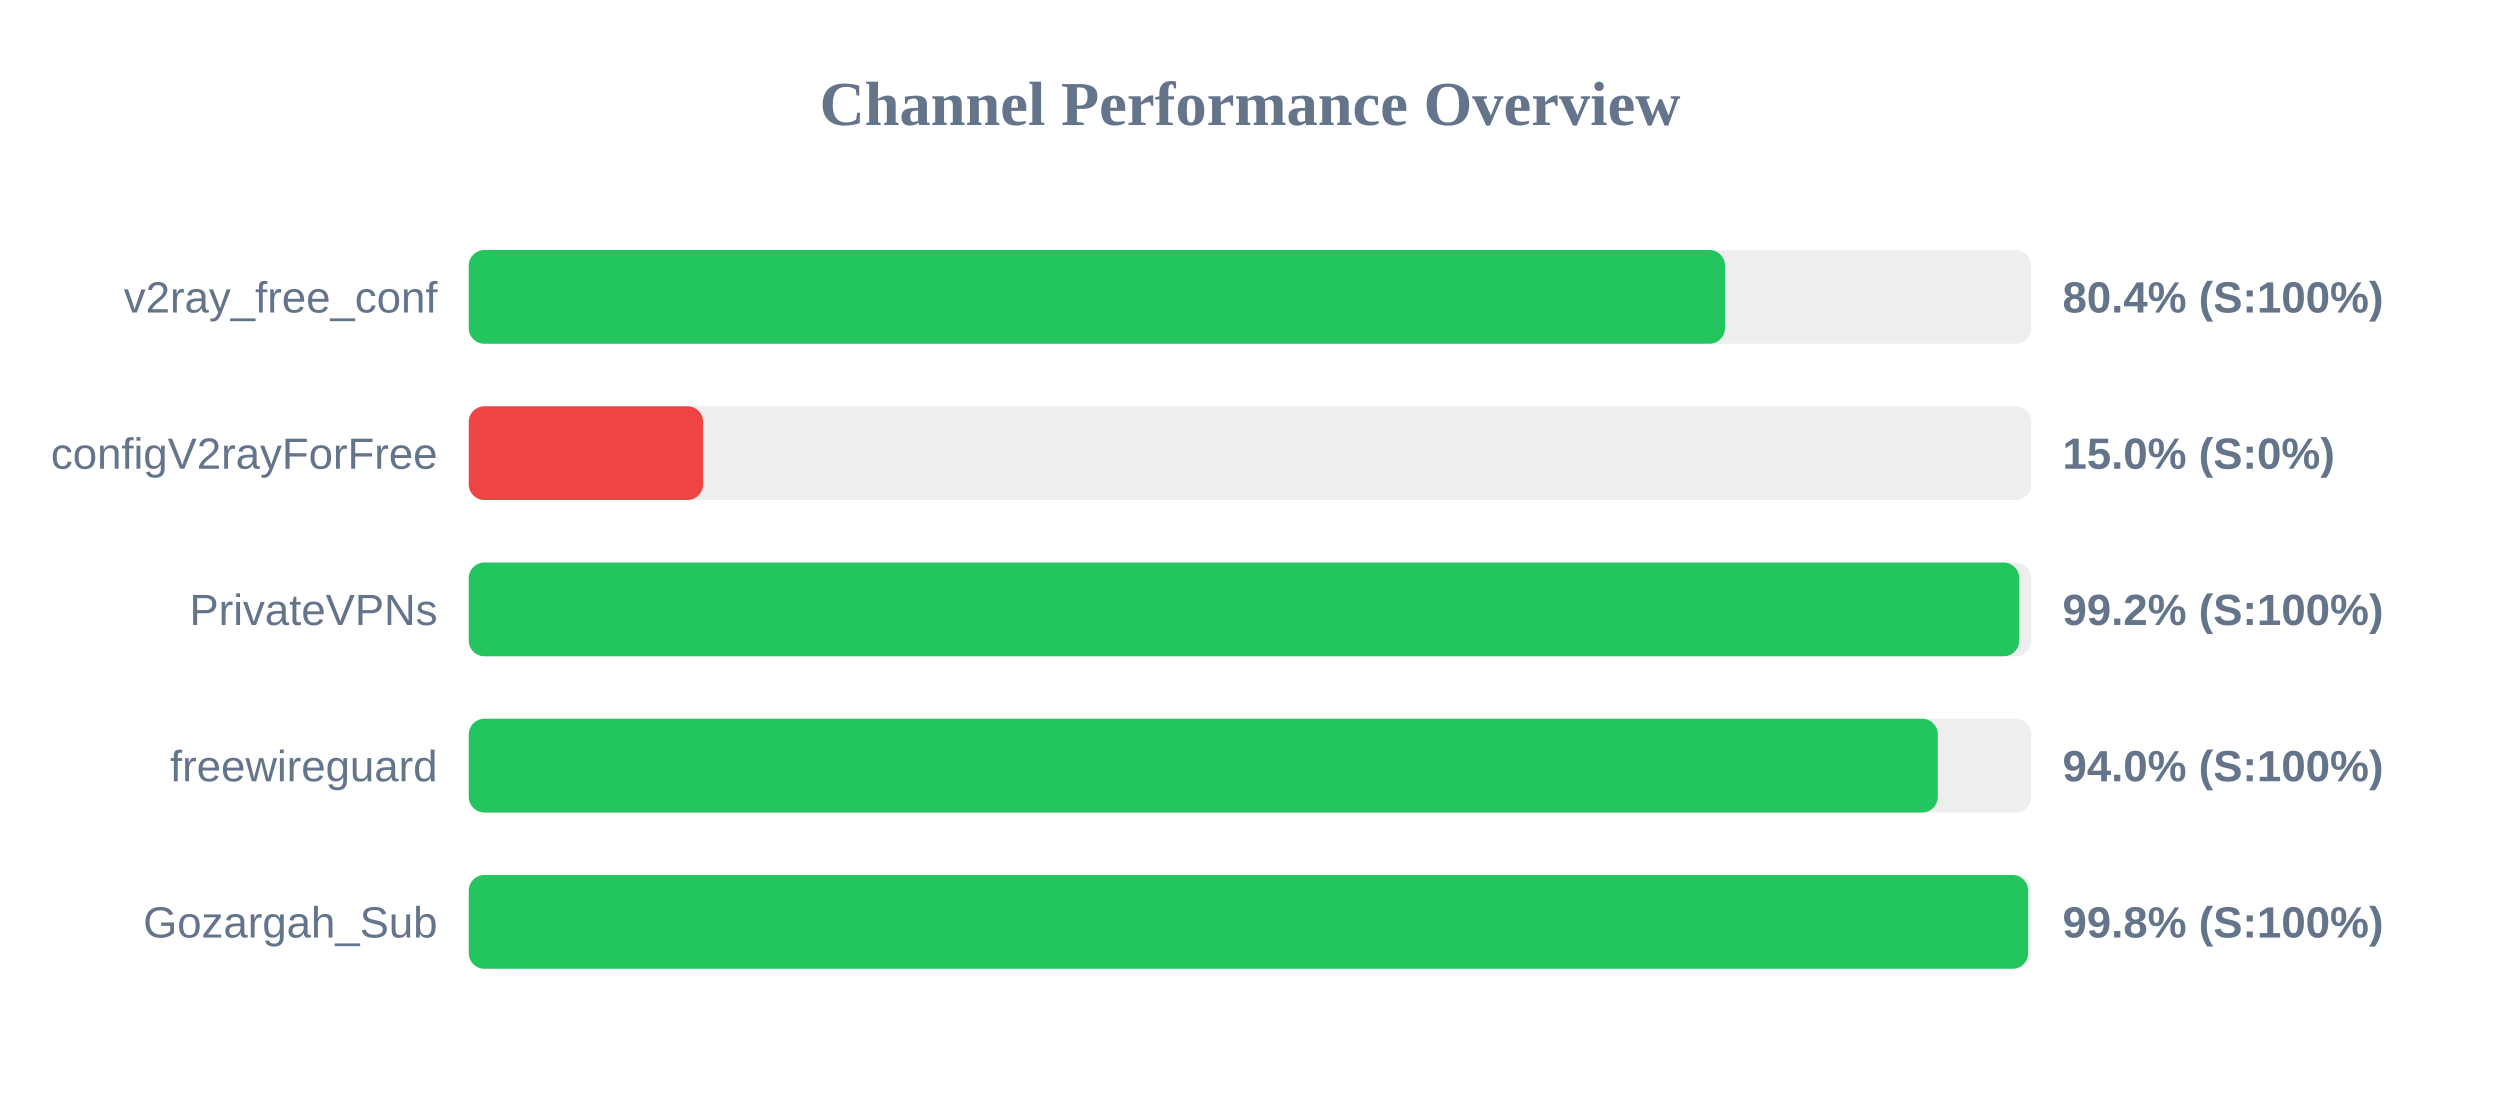
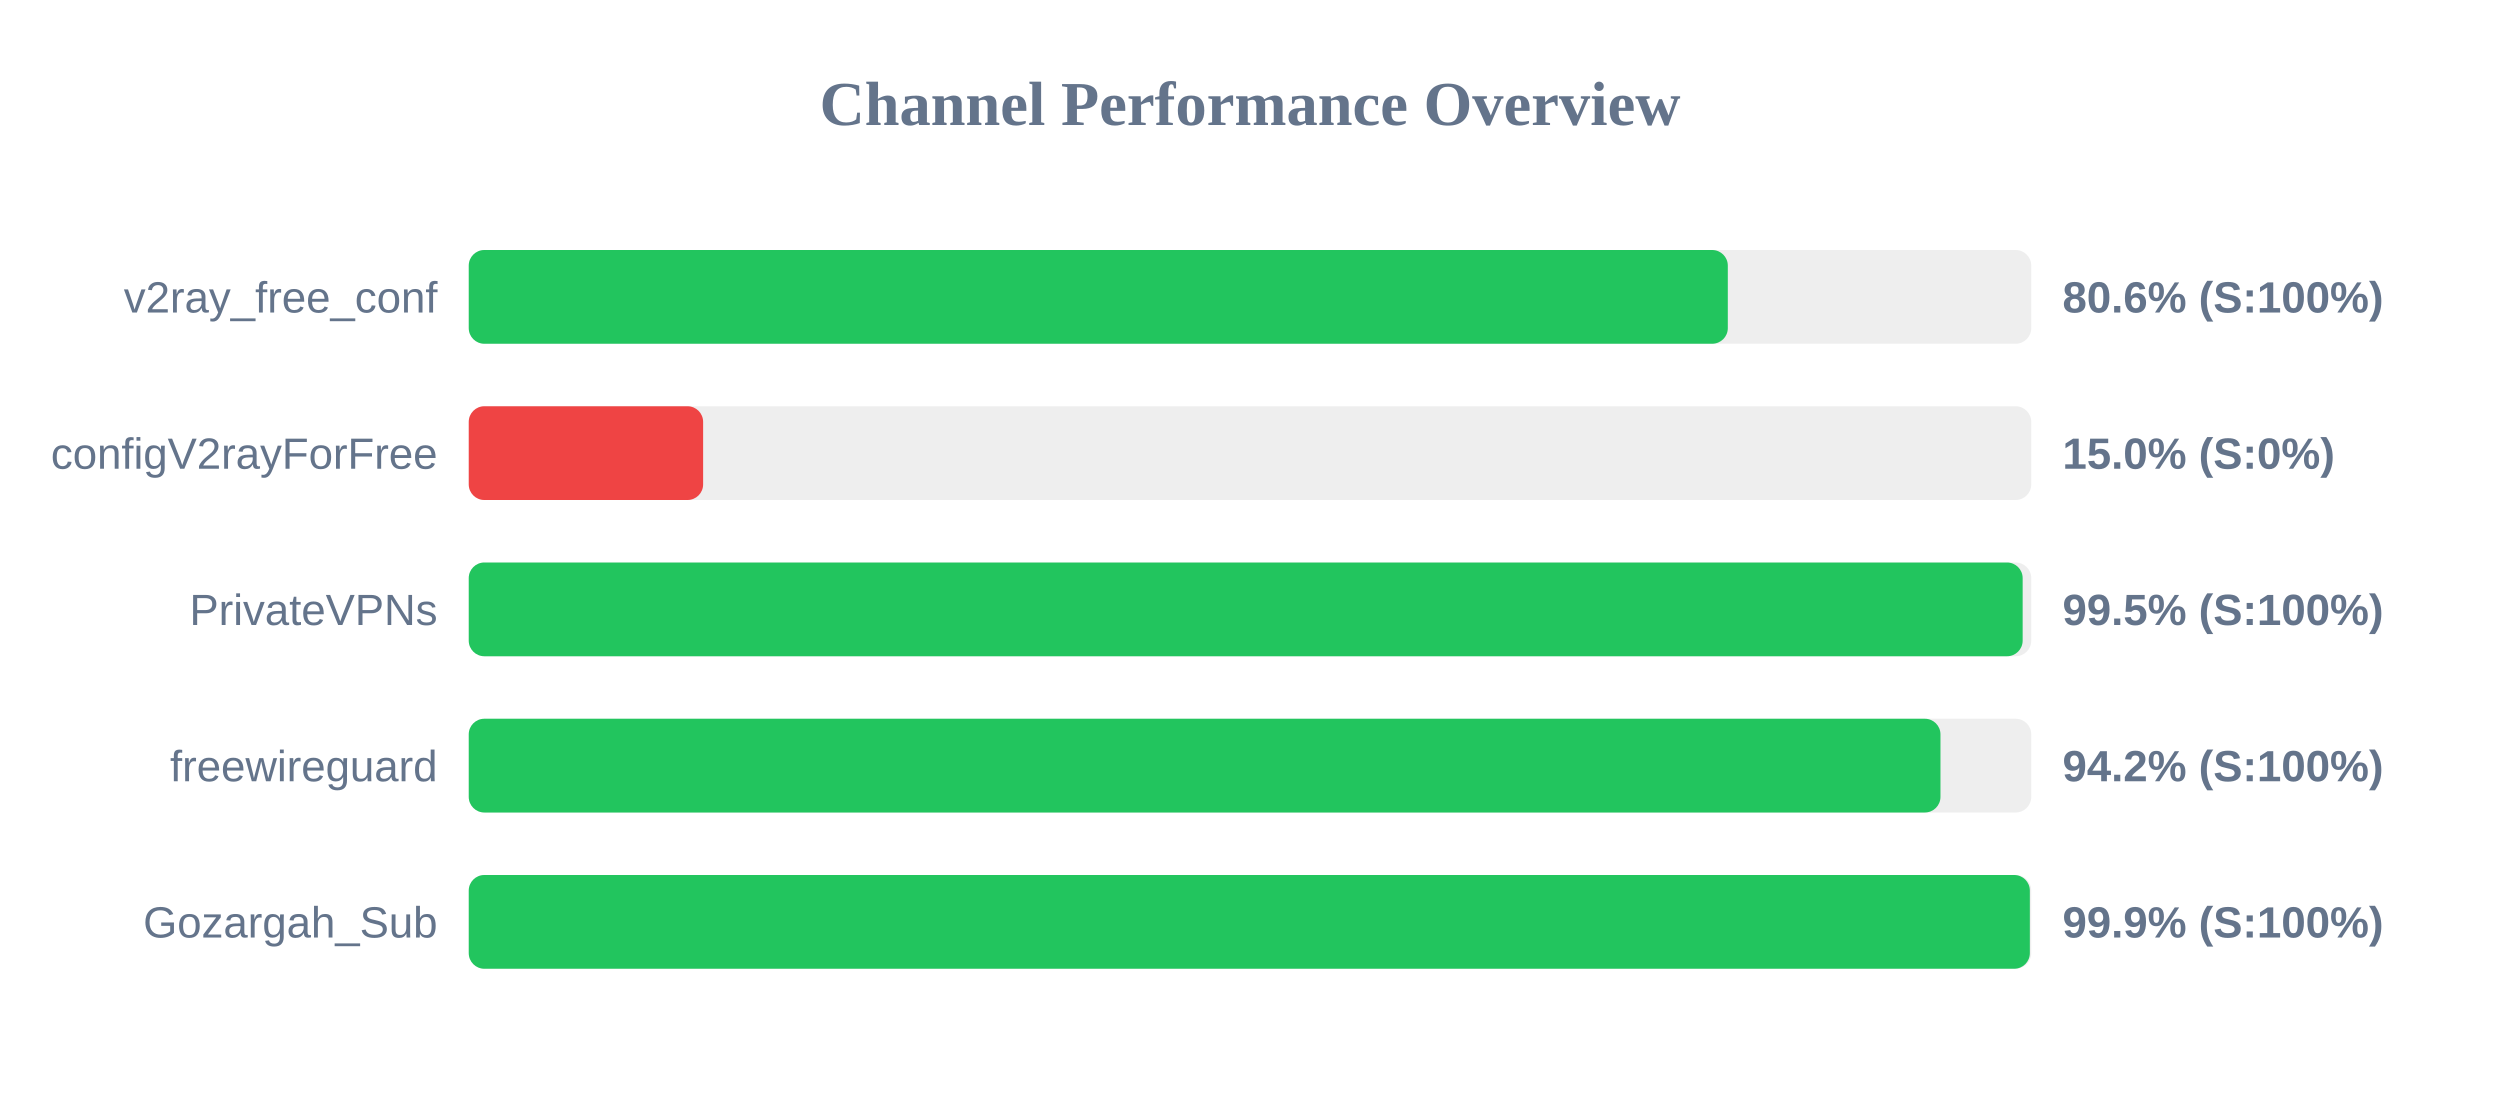
<svg xmlns="http://www.w3.org/2000/svg" width="800" height="350" version="1.1">
  <style>
        .row { font: 14px Arial; fill: #64748b; }
        .score { font: bold 14px Arial; fill: #64748b; }
    </style>
  <text x="400" y="40" text-anchor="middle" font-size="20px" font-weight="bold" fill="#64748b">Channel Performance Overview</text>
  <rect x="150" y="80" width="500" height="30" fill="#eee" rx="5" />
-   <rect x="150" y="80" width="402.0" height="30" fill="#22c55e" rx="5" />
+   <rect x="150" y="80" width="402.9" height="30" fill="#22c55e" rx="5" />
  <text x="140" y="100" text-anchor="end" class="row">v2ray_free_conf</text>
-   <text x="660" y="100" text-anchor="start" class="score">80.4% (S:100%)</text>
+   <text x="660" y="100" text-anchor="start" class="score">80.6% (S:100%)</text>
  <rect x="150" y="130" width="500" height="30" fill="#eee" rx="5" />
  <rect x="150" y="130" width="75.0" height="30" fill="#ef4444" rx="5" />
  <text x="140" y="150" text-anchor="end" class="row">configV2rayForFree</text>
  <text x="660" y="150" text-anchor="start" class="score">15.0% (S:0%)</text>
  <rect x="150" y="180" width="500" height="30" fill="#eee" rx="5" />
-   <rect x="150" y="180" width="496.15" height="30" fill="#22c55e" rx="5" />
+   <rect x="150" y="180" width="497.25" height="30" fill="#22c55e" rx="5" />
  <text x="140" y="200" text-anchor="end" class="row">PrivateVPNs</text>
-   <text x="660" y="200" text-anchor="start" class="score">99.2% (S:100%)</text>
+   <text x="660" y="200" text-anchor="start" class="score">99.5% (S:100%)</text>
  <rect x="150" y="230" width="500" height="30" fill="#eee" rx="5" />
-   <rect x="150" y="230" width="470.1" height="30" fill="#22c55e" rx="5" />
+   <rect x="150" y="230" width="470.95" height="30" fill="#22c55e" rx="5" />
  <text x="140" y="250" text-anchor="end" class="row">freewireguard</text>
-   <text x="660" y="250" text-anchor="start" class="score">94.0% (S:100%)</text>
+   <text x="660" y="250" text-anchor="start" class="score">94.2% (S:100%)</text>
  <rect x="150" y="280" width="500" height="30" fill="#eee" rx="5" />
-   <rect x="150" y="280" width="499.0" height="30" fill="#22c55e" rx="5" />
+   <rect x="150" y="280" width="499.55" height="30" fill="#22c55e" rx="5" />
  <text x="140" y="300" text-anchor="end" class="row">Gozargah_Sub</text>
-   <text x="660" y="300" text-anchor="start" class="score">99.8% (S:100%)</text>
+   <text x="660" y="300" text-anchor="start" class="score">99.9% (S:100%)</text>
</svg>
